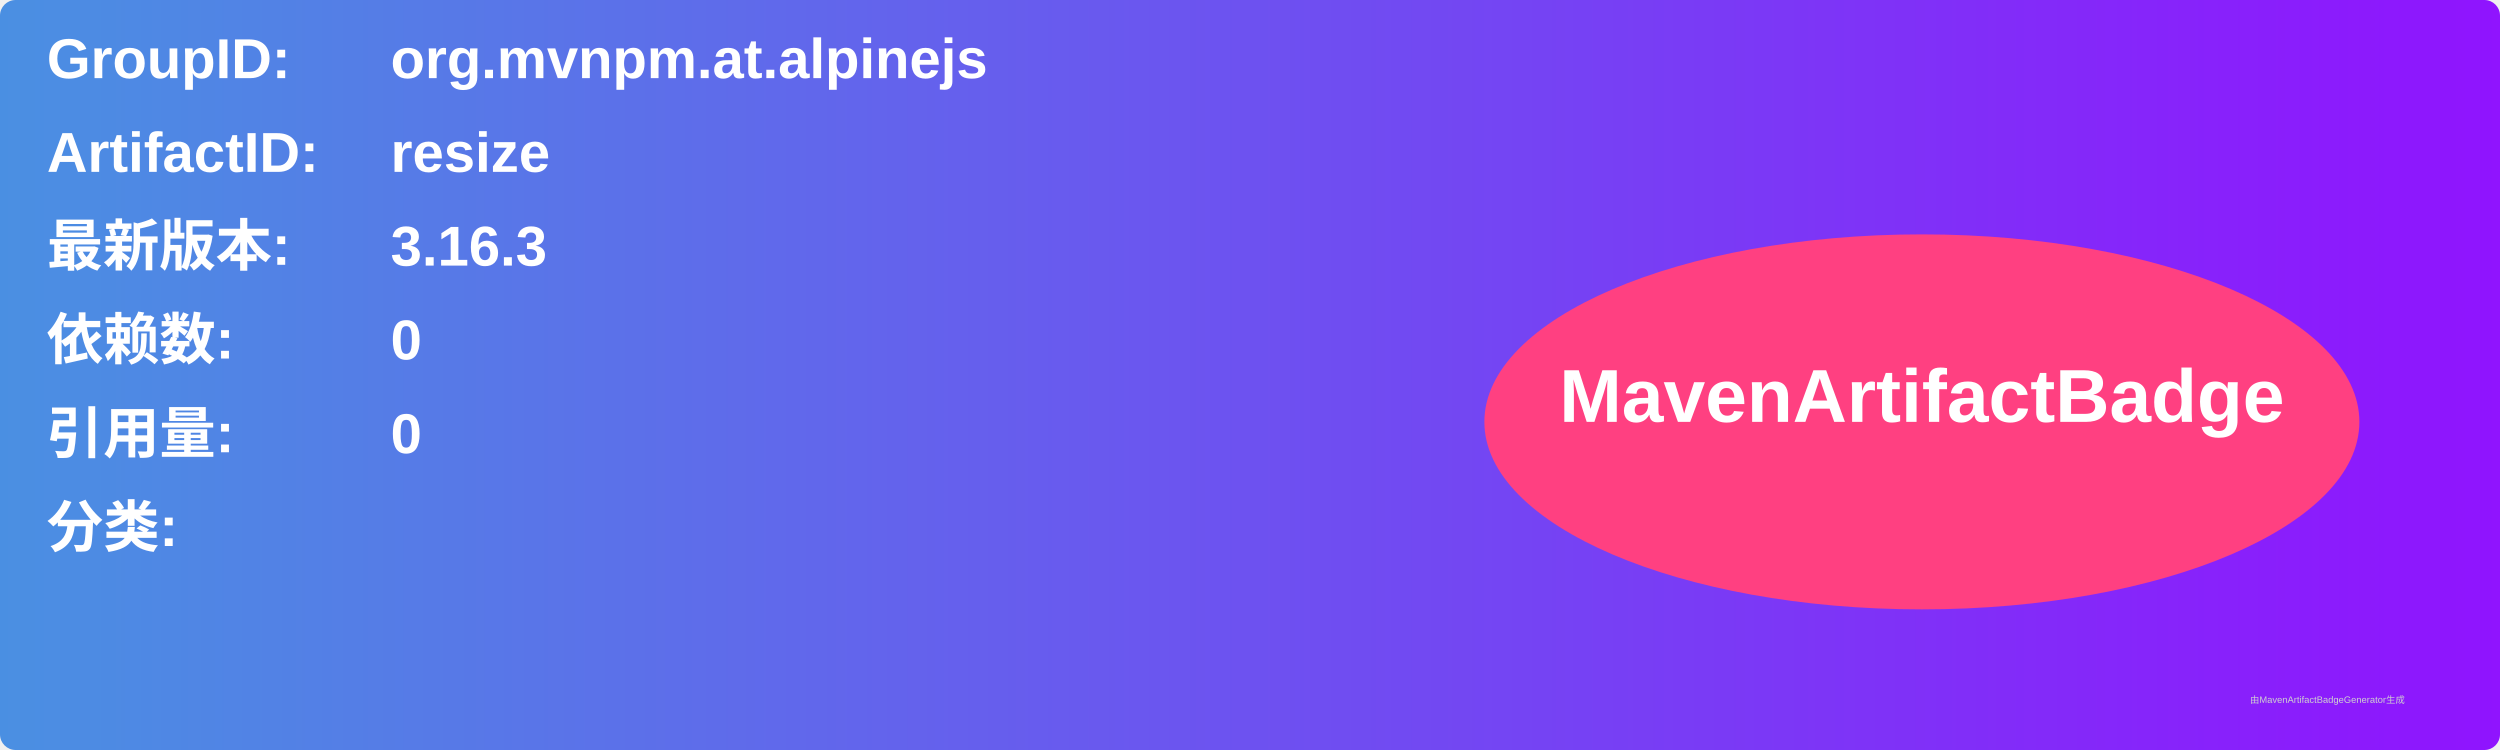
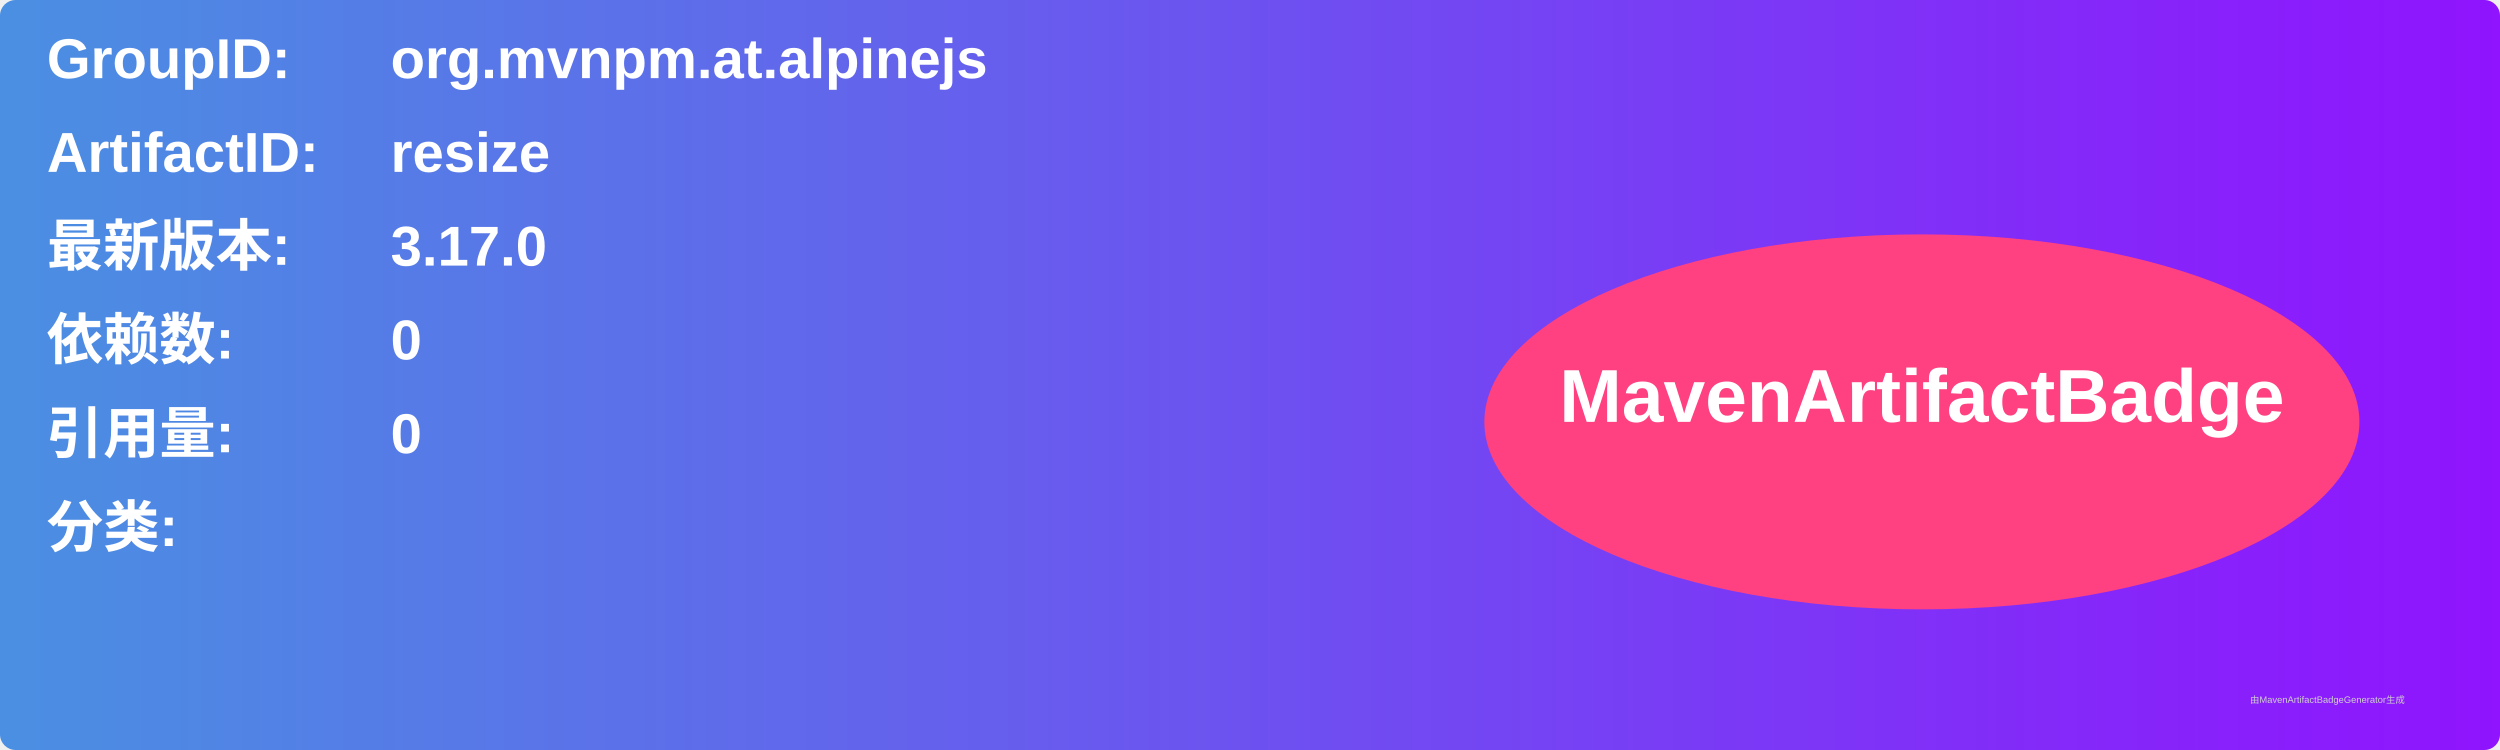
<svg xmlns="http://www.w3.org/2000/svg" width="800" height="240" viewBox="0 0 800 240">
  <linearGradient id="grad" x1="0%" y1="0%" x2="100%" y2="0%">
    <stop offset="0%" stop-color="#4a90e2" />
    <stop offset="100%" stop-color="#9013fe" />
  </linearGradient>
  <rect width="100%" height="100%" rx="5" ry="5" fill="url(#grad)" />
  <g transform="translate(15, 15)">
    <text x="0" y="10" font-family="Arial" font-size="18" fill="white" font-weight="bold" width="260">GroupID:</text>
    <text x="110" y="10" font-family="Arial" font-size="18" fill="white" font-weight="bold" width="460">org.mvnpm.at.alpinejs</text>
    <text x="0" y="40" font-family="Arial" font-size="18" fill="white" font-weight="bold" width="260">ArtifactID:</text>
    <text x="110" y="40" font-family="Arial" font-size="18" fill="white" font-weight="bold" width="460">resize</text>
    <text x="0" y="70" font-family="Arial" font-size="18" fill="white" font-weight="bold">最新版本:</text>
    <text x="110" y="70" font-family="Arial" font-size="18" fill="white" font-weight="bold">
-       <tspan font-weight="bold">3.16.3</tspan>
+       <tspan font-weight="bold">3.17.0</tspan>
    </text>
    <text x="0" y="100" font-family="Arial" font-size="18" fill="white" font-weight="bold">依赖数: </text>
    <text x="110" y="100" font-family="Arial" font-size="18" fill="white">
      <tspan font-weight="bold">0</tspan>
    </text>
    <text x="0" y="130" font-family="Arial" font-size="18" fill="white" font-weight="bold">引用量: </text>
    <text x="110" y="130" font-family="Arial" font-size="18" fill="white">
      <tspan font-weight="bold">0</tspan>
    </text>
    <text x="0" y="160" font-family="Arial" font-size="18" fill="white" font-weight="bold">分类:</text>
    <text x="10" y="190" font-family="Arial" font-size="10" fill="white">
      <tspan font-weight="bold" />
    </text>
    <ellipse cx="600" cy="120" rx="140" ry="60" fill="#ff4081" />
    <text x="600" y="120" text-anchor="middle" font-family="Arial" font-size="24" fill="white" font-weight="bold">MavenArtifactBadge</text>
  </g>
  <text x="720" y="225" font-family="Arial" font-size="3" fill="#d0d0d0">由MavenArtifactBadgeGenerator生成</text>
</svg>
